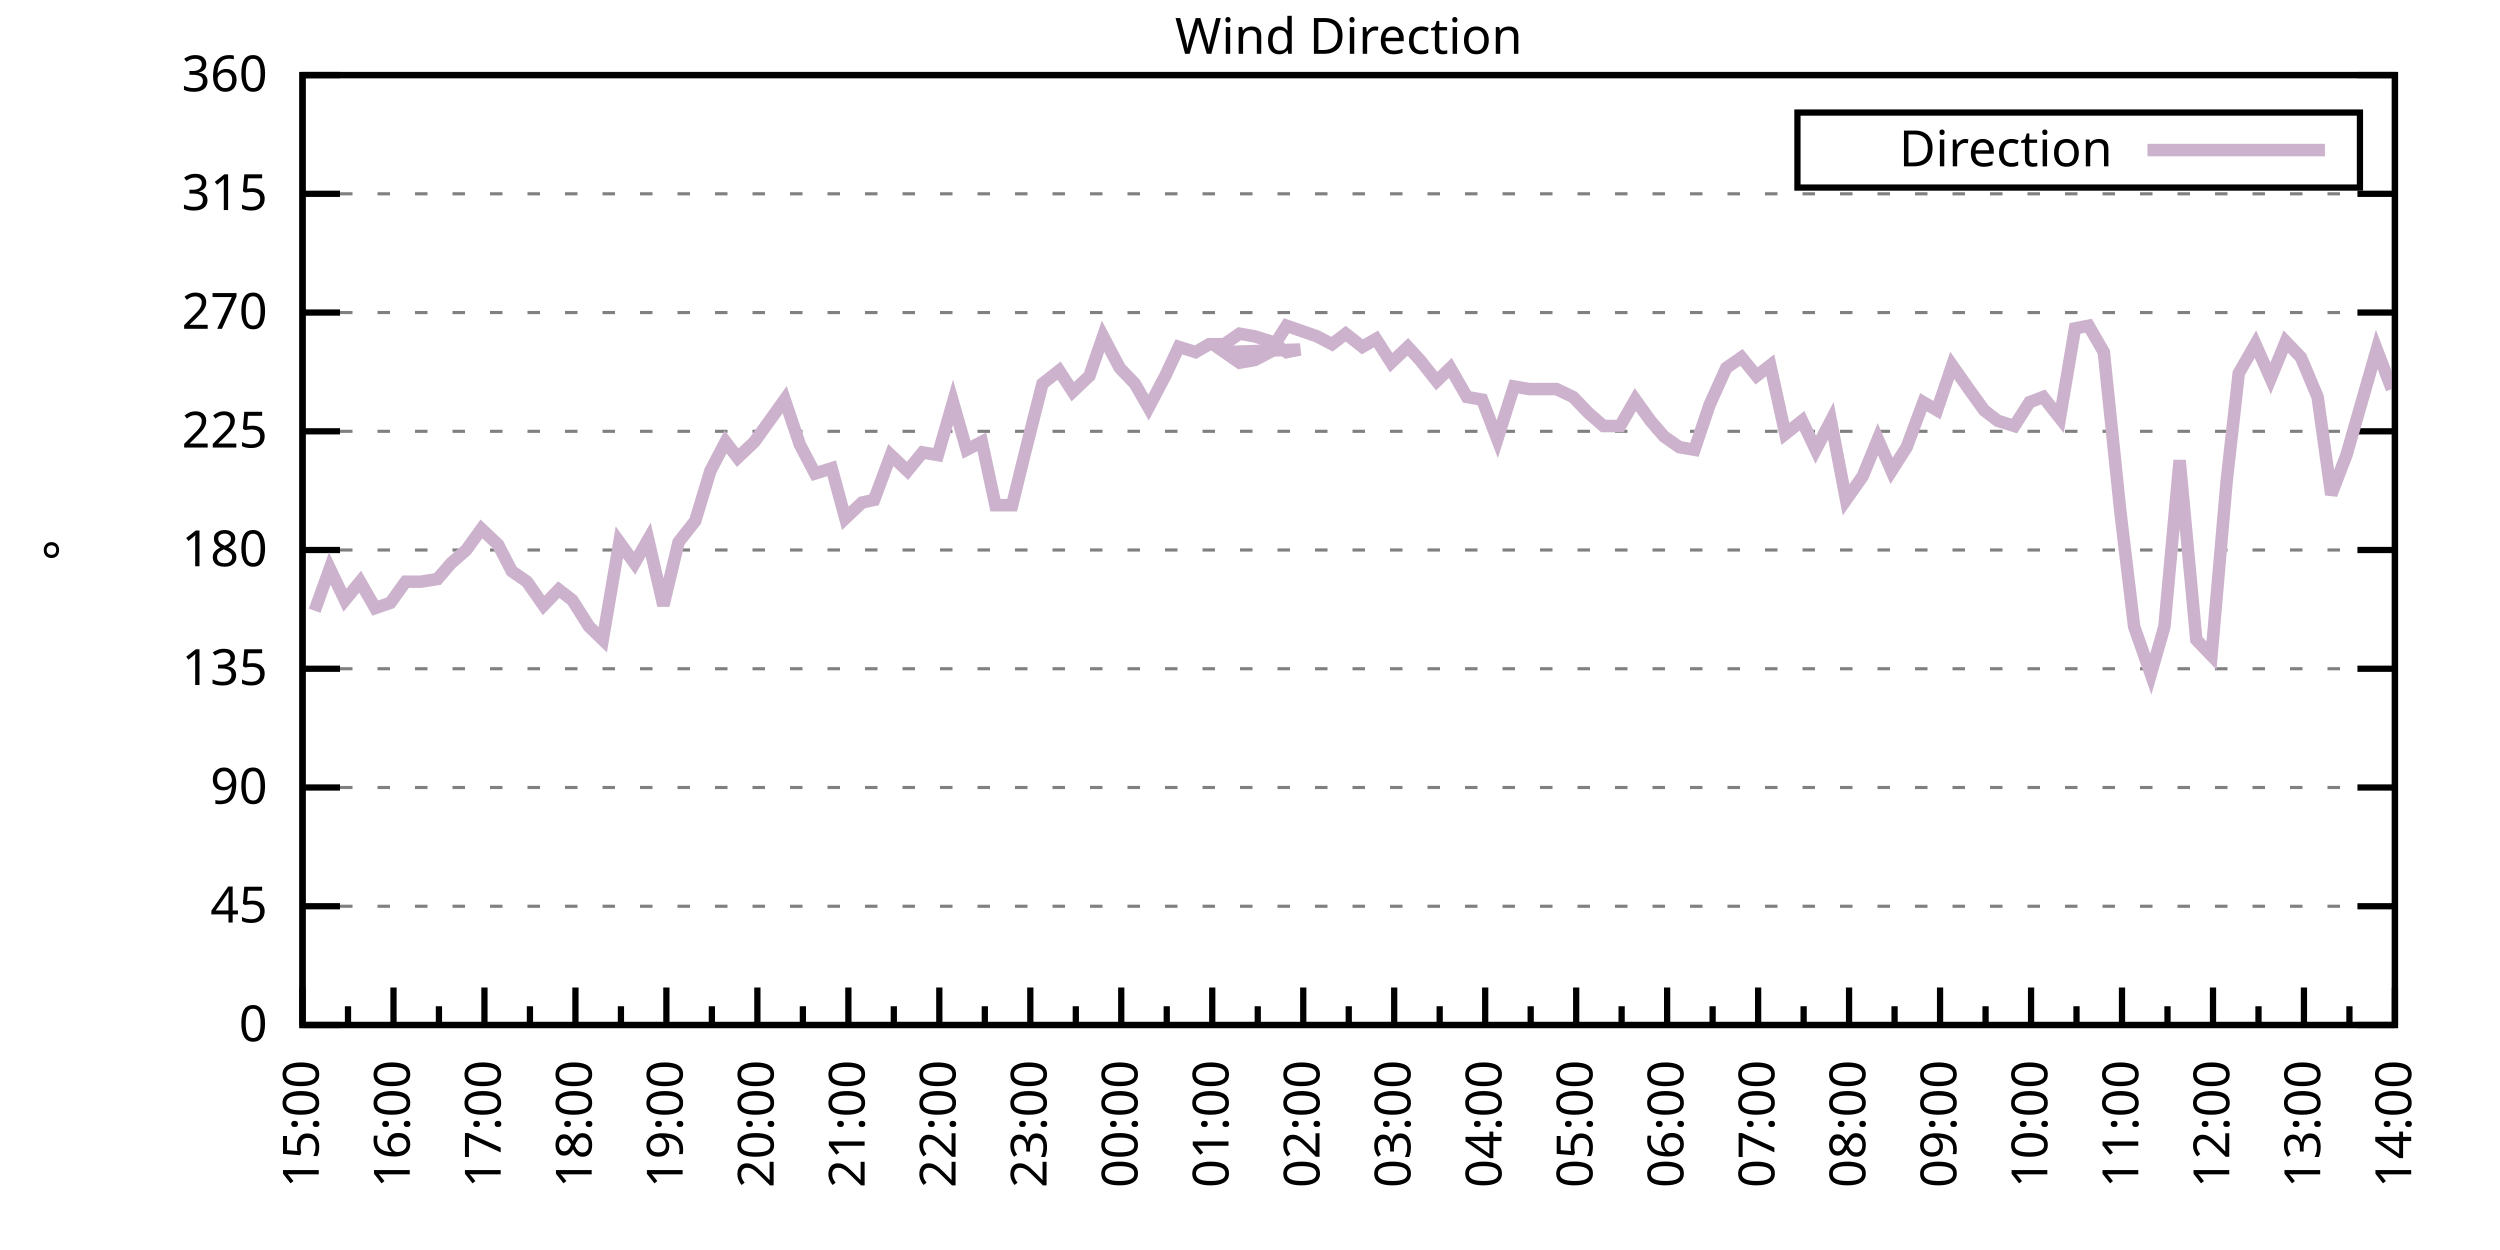
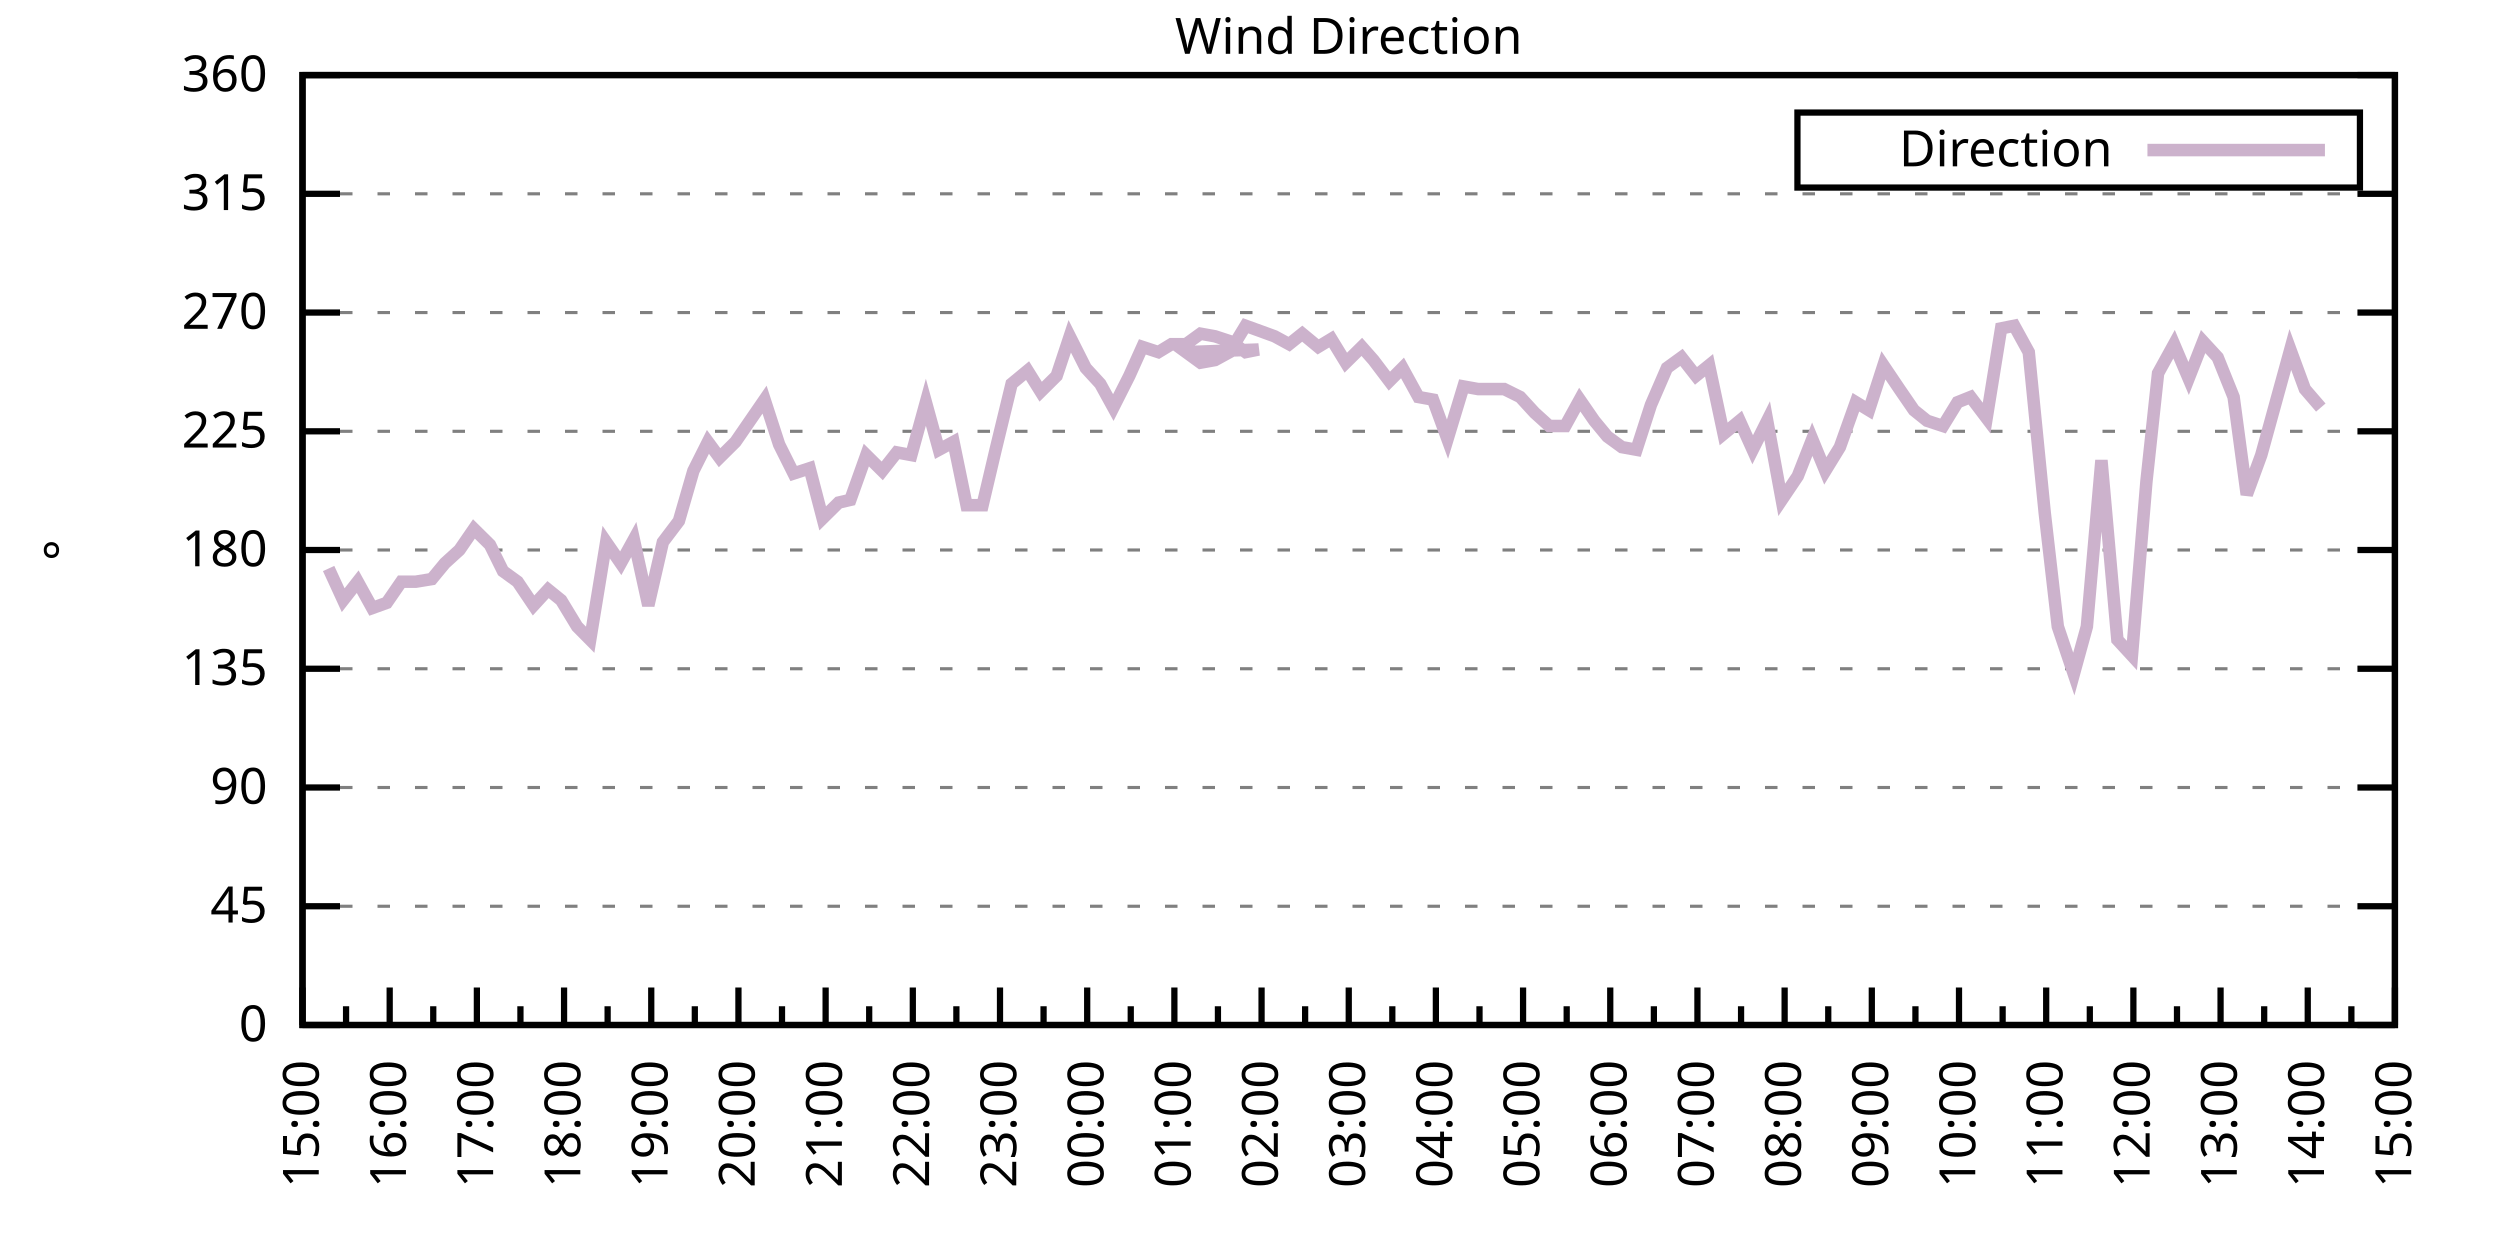
<svg xmlns="http://www.w3.org/2000/svg" xmlns:xlink="http://www.w3.org/1999/xlink" width="400" height="200" viewBox="0 0 400 200">
  <g id="gnuplot_canvas">
    <rect x="0" y="0" width="400" height="200" fill="none" />
    <defs>
      <circle id="gpDot" r="0.5" stroke-width="0.5" stroke="currentColor" />
      <path id="gpPt0" stroke-width="0.333" stroke="currentColor" d="M-1,0 h2 M0,-1 v2" />
      <path id="gpPt1" stroke-width="0.333" stroke="currentColor" d="M-1,-1 L1,1 M1,-1 L-1,1" />
      <path id="gpPt2" stroke-width="0.333" stroke="currentColor" d="M-1,0 L1,0 M0,-1 L0,1 M-1,-1 L1,1 M-1,1 L1,-1" />
      <rect id="gpPt3" stroke-width="0.333" stroke="currentColor" x="-1" y="-1" width="2" height="2" />
      <rect id="gpPt4" stroke-width="0.333" stroke="currentColor" fill="currentColor" x="-1" y="-1" width="2" height="2" />
      <circle id="gpPt5" stroke-width="0.333" stroke="currentColor" cx="0" cy="0" r="1" />
      <use xlink:href="#gpPt5" id="gpPt6" fill="currentColor" stroke="none" />
      <path id="gpPt7" stroke-width="0.333" stroke="currentColor" d="M0,-1.33 L-1.33,0.67 L1.33,0.67 z" />
      <use xlink:href="#gpPt7" id="gpPt8" fill="currentColor" stroke="none" />
      <use xlink:href="#gpPt7" id="gpPt9" stroke="currentColor" transform="rotate(180)" />
      <use xlink:href="#gpPt9" id="gpPt10" fill="currentColor" stroke="none" />
      <use xlink:href="#gpPt3" id="gpPt11" stroke="currentColor" transform="rotate(45)" />
      <use xlink:href="#gpPt11" id="gpPt12" fill="currentColor" stroke="none" />
      <path id="gpPt13" stroke-width="0.333" stroke="currentColor" d="M0,1.330 L1.265,0.411 L0.782,-1.067 L-0.782,-1.076 L-1.265,0.411 z" />
      <use xlink:href="#gpPt13" id="gpPt14" fill="currentColor" stroke="none" />
      <filter id="textbox" filterUnits="objectBoundingBox" x="0" y="0" height="1" width="1">
        <feFlood flood-color="white" flood-opacity="1" result="bgnd" />
        <feComposite in="SourceGraphic" in2="bgnd" operator="atop" />
      </filter>
      <filter id="greybox" filterUnits="objectBoundingBox" x="0" y="0" height="1" width="1">
        <feFlood flood-color="lightgrey" flood-opacity="1" result="grey" />
        <feComposite in="SourceGraphic" in2="grey" operator="atop" />
      </filter>
    </defs>
    <g fill="none" color="white" stroke="currentColor" stroke-width="1.00" stroke-linecap="butt" stroke-linejoin="miter">
</g>
    <g fill="none" color="black" stroke="currentColor" stroke-width="1.00" stroke-linecap="butt" stroke-linejoin="miter">
      <g stroke="none" shape-rendering="crispEdges">
        <polygon fill="rgb(255, 255, 255)" points="48.40,164.00 383.18,164.00 383.18,12.02 48.40,12.02 " />
      </g>
    </g>
    <g fill="none" color="black" stroke="currentColor" stroke-width="1.00" stroke-linecap="butt" stroke-linejoin="miter">
</g>
    <g fill="none" color="black" stroke="black" stroke-width="0.50" stroke-linecap="butt" stroke-linejoin="miter">
</g>
    <g fill="none" color="gray" stroke="currentColor" stroke-width="0.50" stroke-linecap="butt" stroke-linejoin="miter">
      <path stroke="gray" stroke-dasharray="2,4" class="gridline" d="M48.40,164.00 L383.19,164.00  " />
    </g>
    <g fill="none" color="gray" stroke="gray" stroke-width="1.00" stroke-linecap="butt" stroke-linejoin="miter">
</g>
    <g fill="none" color="black" stroke="currentColor" stroke-width="1.00" stroke-linecap="butt" stroke-linejoin="miter">
      <path stroke="black" d="M48.40,164.00 L54.40,164.00 M383.19,164.00 L377.19,164.00  " />
      <g transform="translate(42.80,166.60)" stroke="none" fill="black" font-family="Sans" font-size="8.00" text-anchor="end">
        <text>
          <tspan font-family="Sans"> 0</tspan>
        </text>
      </g>
    </g>
    <g fill="none" color="black" stroke="currentColor" stroke-width="1.00" stroke-linecap="butt" stroke-linejoin="miter">
</g>
    <g fill="none" color="black" stroke="black" stroke-width="0.50" stroke-linecap="butt" stroke-linejoin="miter">
</g>
    <g fill="none" color="gray" stroke="currentColor" stroke-width="0.50" stroke-linecap="butt" stroke-linejoin="miter">
      <path stroke="gray" stroke-dasharray="2,4" class="gridline" d="M48.40,145.00 L383.19,145.00  " />
    </g>
    <g fill="none" color="gray" stroke="gray" stroke-width="1.00" stroke-linecap="butt" stroke-linejoin="miter">
</g>
    <g fill="none" color="black" stroke="currentColor" stroke-width="1.00" stroke-linecap="butt" stroke-linejoin="miter">
      <path stroke="black" d="M48.40,145.00 L54.40,145.00 M383.19,145.00 L377.19,145.00  " />
      <g transform="translate(42.80,147.60)" stroke="none" fill="black" font-family="Sans" font-size="8.00" text-anchor="end">
        <text>
          <tspan font-family="Sans"> 45</tspan>
        </text>
      </g>
    </g>
    <g fill="none" color="black" stroke="currentColor" stroke-width="1.00" stroke-linecap="butt" stroke-linejoin="miter">
</g>
    <g fill="none" color="black" stroke="black" stroke-width="0.50" stroke-linecap="butt" stroke-linejoin="miter">
</g>
    <g fill="none" color="gray" stroke="currentColor" stroke-width="0.50" stroke-linecap="butt" stroke-linejoin="miter">
      <path stroke="gray" stroke-dasharray="2,4" class="gridline" d="M48.40,126.00 L383.19,126.00  " />
    </g>
    <g fill="none" color="gray" stroke="gray" stroke-width="1.00" stroke-linecap="butt" stroke-linejoin="miter">
</g>
    <g fill="none" color="black" stroke="currentColor" stroke-width="1.00" stroke-linecap="butt" stroke-linejoin="miter">
      <path stroke="black" d="M48.40,126.00 L54.40,126.00 M383.19,126.00 L377.19,126.00  " />
      <g transform="translate(42.80,128.60)" stroke="none" fill="black" font-family="Sans" font-size="8.00" text-anchor="end">
        <text>
          <tspan font-family="Sans"> 90</tspan>
        </text>
      </g>
    </g>
    <g fill="none" color="black" stroke="currentColor" stroke-width="1.00" stroke-linecap="butt" stroke-linejoin="miter">
</g>
    <g fill="none" color="black" stroke="black" stroke-width="0.50" stroke-linecap="butt" stroke-linejoin="miter">
</g>
    <g fill="none" color="gray" stroke="currentColor" stroke-width="0.50" stroke-linecap="butt" stroke-linejoin="miter">
      <path stroke="gray" stroke-dasharray="2,4" class="gridline" d="M48.40,107.00 L383.19,107.00  " />
    </g>
    <g fill="none" color="gray" stroke="gray" stroke-width="1.00" stroke-linecap="butt" stroke-linejoin="miter">
</g>
    <g fill="none" color="black" stroke="currentColor" stroke-width="1.00" stroke-linecap="butt" stroke-linejoin="miter">
      <path stroke="black" d="M48.40,107.00 L54.40,107.00 M383.19,107.00 L377.19,107.00  " />
      <g transform="translate(42.80,109.60)" stroke="none" fill="black" font-family="Sans" font-size="8.00" text-anchor="end">
        <text>
          <tspan font-family="Sans"> 135</tspan>
        </text>
      </g>
    </g>
    <g fill="none" color="black" stroke="currentColor" stroke-width="1.00" stroke-linecap="butt" stroke-linejoin="miter">
</g>
    <g fill="none" color="black" stroke="black" stroke-width="0.50" stroke-linecap="butt" stroke-linejoin="miter">
</g>
    <g fill="none" color="gray" stroke="currentColor" stroke-width="0.50" stroke-linecap="butt" stroke-linejoin="miter">
      <path stroke="gray" stroke-dasharray="2,4" class="gridline" d="M48.40,88.00 L383.19,88.00  " />
    </g>
    <g fill="none" color="gray" stroke="gray" stroke-width="1.00" stroke-linecap="butt" stroke-linejoin="miter">
</g>
    <g fill="none" color="black" stroke="currentColor" stroke-width="1.00" stroke-linecap="butt" stroke-linejoin="miter">
      <path stroke="black" d="M48.40,88.00 L54.40,88.00 M383.19,88.00 L377.19,88.00  " />
      <g transform="translate(42.80,90.60)" stroke="none" fill="black" font-family="Sans" font-size="8.00" text-anchor="end">
        <text>
          <tspan font-family="Sans"> 180</tspan>
        </text>
      </g>
    </g>
    <g fill="none" color="black" stroke="currentColor" stroke-width="1.00" stroke-linecap="butt" stroke-linejoin="miter">
</g>
    <g fill="none" color="black" stroke="black" stroke-width="0.50" stroke-linecap="butt" stroke-linejoin="miter">
</g>
    <g fill="none" color="gray" stroke="currentColor" stroke-width="0.50" stroke-linecap="butt" stroke-linejoin="miter">
      <path stroke="gray" stroke-dasharray="2,4" class="gridline" d="M48.40,69.01 L383.19,69.01  " />
    </g>
    <g fill="none" color="gray" stroke="gray" stroke-width="1.00" stroke-linecap="butt" stroke-linejoin="miter">
</g>
    <g fill="none" color="black" stroke="currentColor" stroke-width="1.00" stroke-linecap="butt" stroke-linejoin="miter">
      <path stroke="black" d="M48.40,69.01 L54.40,69.01 M383.19,69.01 L377.19,69.01  " />
      <g transform="translate(42.80,71.61)" stroke="none" fill="black" font-family="Sans" font-size="8.00" text-anchor="end">
        <text>
          <tspan font-family="Sans"> 225</tspan>
        </text>
      </g>
    </g>
    <g fill="none" color="black" stroke="currentColor" stroke-width="1.00" stroke-linecap="butt" stroke-linejoin="miter">
</g>
    <g fill="none" color="black" stroke="black" stroke-width="0.50" stroke-linecap="butt" stroke-linejoin="miter">
</g>
    <g fill="none" color="gray" stroke="currentColor" stroke-width="0.50" stroke-linecap="butt" stroke-linejoin="miter">
      <path stroke="gray" stroke-dasharray="2,4" class="gridline" d="M48.40,50.01 L383.19,50.01  " />
    </g>
    <g fill="none" color="gray" stroke="gray" stroke-width="1.00" stroke-linecap="butt" stroke-linejoin="miter">
</g>
    <g fill="none" color="black" stroke="currentColor" stroke-width="1.00" stroke-linecap="butt" stroke-linejoin="miter">
      <path stroke="black" d="M48.40,50.01 L54.40,50.01 M383.19,50.01 L377.19,50.01  " />
      <g transform="translate(42.80,52.61)" stroke="none" fill="black" font-family="Sans" font-size="8.00" text-anchor="end">
        <text>
          <tspan font-family="Sans"> 270</tspan>
        </text>
      </g>
    </g>
    <g fill="none" color="black" stroke="currentColor" stroke-width="1.00" stroke-linecap="butt" stroke-linejoin="miter">
</g>
    <g fill="none" color="black" stroke="black" stroke-width="0.50" stroke-linecap="butt" stroke-linejoin="miter">
</g>
    <g fill="none" color="gray" stroke="currentColor" stroke-width="0.50" stroke-linecap="butt" stroke-linejoin="miter">
      <path stroke="gray" stroke-dasharray="2,4" class="gridline" d="M48.40,31.01 L383.19,31.01  " />
    </g>
    <g fill="none" color="gray" stroke="gray" stroke-width="1.00" stroke-linecap="butt" stroke-linejoin="miter">
</g>
    <g fill="none" color="black" stroke="currentColor" stroke-width="1.00" stroke-linecap="butt" stroke-linejoin="miter">
      <path stroke="black" d="M48.40,31.01 L54.40,31.01 M383.19,31.01 L377.19,31.01  " />
      <g transform="translate(42.80,33.61)" stroke="none" fill="black" font-family="Sans" font-size="8.00" text-anchor="end">
        <text>
          <tspan font-family="Sans"> 315</tspan>
        </text>
      </g>
    </g>
    <g fill="none" color="black" stroke="currentColor" stroke-width="1.00" stroke-linecap="butt" stroke-linejoin="miter">
</g>
    <g fill="none" color="black" stroke="black" stroke-width="0.50" stroke-linecap="butt" stroke-linejoin="miter">
</g>
    <g fill="none" color="gray" stroke="currentColor" stroke-width="0.50" stroke-linecap="butt" stroke-linejoin="miter">
      <path stroke="gray" stroke-dasharray="2,4" class="gridline" d="M48.40,12.01 L383.19,12.01  " />
    </g>
    <g fill="none" color="gray" stroke="gray" stroke-width="1.00" stroke-linecap="butt" stroke-linejoin="miter">
</g>
    <g fill="none" color="black" stroke="currentColor" stroke-width="1.00" stroke-linecap="butt" stroke-linejoin="miter">
      <path stroke="black" d="M48.40,12.01 L54.40,12.01 M383.19,12.01 L377.19,12.01  " />
      <g transform="translate(42.80,14.61)" stroke="none" fill="black" font-family="Sans" font-size="8.00" text-anchor="end">
        <text>
          <tspan font-family="Sans"> 360</tspan>
        </text>
      </g>
    </g>
    <g fill="none" color="black" stroke="currentColor" stroke-width="1.00" stroke-linecap="butt" stroke-linejoin="miter">
      <path stroke="black" d="M48.40,164.00 L48.40,158.00  " />
      <g transform="translate(51.00,169.60) rotate(270)" stroke="none" fill="black" font-family="Sans" font-size="8.00" text-anchor="end">
        <text>
          <tspan font-family="Sans">15:00</tspan>
        </text>
      </g>
    </g>
    <g fill="none" color="black" stroke="currentColor" stroke-width="1.00" stroke-linecap="butt" stroke-linejoin="miter">
-       <path stroke="black" d="M55.68,164.00 L55.68,161.00 M62.96,164.00 L62.96,158.00  " />
-       <g transform="translate(65.56,169.60) rotate(270)" stroke="none" fill="black" font-family="Sans" font-size="8.00" text-anchor="end">
+       <path stroke="black" d="M55.37,164.00 L55.37,161.00 M62.35,164.00 L62.35,158.00  " />
+       <g transform="translate(64.95,169.60) rotate(270)" stroke="none" fill="black" font-family="Sans" font-size="8.00" text-anchor="end">
        <text>
          <tspan font-family="Sans">16:00</tspan>
        </text>
      </g>
    </g>
    <g fill="none" color="black" stroke="currentColor" stroke-width="1.00" stroke-linecap="butt" stroke-linejoin="miter">
-       <path stroke="black" d="M70.23,164.00 L70.23,161.00 M77.51,164.00 L77.51,158.00  " />
-       <g transform="translate(80.11,169.60) rotate(270)" stroke="none" fill="black" font-family="Sans" font-size="8.00" text-anchor="end">
+       <path stroke="black" d="M69.32,164.00 L69.32,161.00 M76.30,164.00 L76.30,158.00  " />
+       <g transform="translate(78.90,169.60) rotate(270)" stroke="none" fill="black" font-family="Sans" font-size="8.00" text-anchor="end">
        <text>
          <tspan font-family="Sans">17:00</tspan>
        </text>
      </g>
    </g>
    <g fill="none" color="black" stroke="currentColor" stroke-width="1.00" stroke-linecap="butt" stroke-linejoin="miter">
-       <path stroke="black" d="M84.79,164.00 L84.79,161.00 M92.07,164.00 L92.07,158.00  " />
-       <g transform="translate(94.67,169.60) rotate(270)" stroke="none" fill="black" font-family="Sans" font-size="8.00" text-anchor="end">
+       <path stroke="black" d="M83.27,164.00 L83.27,161.00 M90.25,164.00 L90.25,158.00  " />
+       <g transform="translate(92.85,169.60) rotate(270)" stroke="none" fill="black" font-family="Sans" font-size="8.00" text-anchor="end">
        <text>
          <tspan font-family="Sans">18:00</tspan>
        </text>
      </g>
    </g>
    <g fill="none" color="black" stroke="currentColor" stroke-width="1.00" stroke-linecap="butt" stroke-linejoin="miter">
-       <path stroke="black" d="M99.35,164.00 L99.35,161.00 M106.62,164.00 L106.62,158.00  " />
-       <g transform="translate(109.22,169.60) rotate(270)" stroke="none" fill="black" font-family="Sans" font-size="8.00" text-anchor="end">
+       <path stroke="black" d="M97.22,164.00 L97.22,161.00 M104.20,164.00 L104.20,158.00  " />
+       <g transform="translate(106.80,169.60) rotate(270)" stroke="none" fill="black" font-family="Sans" font-size="8.00" text-anchor="end">
        <text>
          <tspan font-family="Sans">19:00</tspan>
        </text>
      </g>
    </g>
    <g fill="none" color="black" stroke="currentColor" stroke-width="1.00" stroke-linecap="butt" stroke-linejoin="miter">
-       <path stroke="black" d="M113.90,164.00 L113.90,161.00 M121.18,164.00 L121.18,158.00  " />
-       <g transform="translate(123.78,169.60) rotate(270)" stroke="none" fill="black" font-family="Sans" font-size="8.00" text-anchor="end">
+       <path stroke="black" d="M111.17,164.00 L111.17,161.00 M118.15,164.00 L118.15,158.00  " />
+       <g transform="translate(120.75,169.60) rotate(270)" stroke="none" fill="black" font-family="Sans" font-size="8.00" text-anchor="end">
        <text>
          <tspan font-family="Sans">20:00</tspan>
        </text>
      </g>
    </g>
    <g fill="none" color="black" stroke="currentColor" stroke-width="1.00" stroke-linecap="butt" stroke-linejoin="miter">
-       <path stroke="black" d="M128.46,164.00 L128.46,161.00 M135.74,164.00 L135.74,158.00  " />
-       <g transform="translate(138.34,169.60) rotate(270)" stroke="none" fill="black" font-family="Sans" font-size="8.00" text-anchor="end">
+       <path stroke="black" d="M125.12,164.00 L125.12,161.00 M132.10,164.00 L132.10,158.00  " />
+       <g transform="translate(134.70,169.60) rotate(270)" stroke="none" fill="black" font-family="Sans" font-size="8.00" text-anchor="end">
        <text>
          <tspan font-family="Sans">21:00</tspan>
        </text>
      </g>
    </g>
    <g fill="none" color="black" stroke="currentColor" stroke-width="1.00" stroke-linecap="butt" stroke-linejoin="miter">
-       <path stroke="black" d="M143.01,164.00 L143.01,161.00 M150.29,164.00 L150.29,158.00  " />
-       <g transform="translate(152.89,169.60) rotate(270)" stroke="none" fill="black" font-family="Sans" font-size="8.00" text-anchor="end">
+       <path stroke="black" d="M139.07,164.00 L139.07,161.00 M146.05,164.00 L146.05,158.00  " />
+       <g transform="translate(148.65,169.60) rotate(270)" stroke="none" fill="black" font-family="Sans" font-size="8.00" text-anchor="end">
        <text>
          <tspan font-family="Sans">22:00</tspan>
        </text>
      </g>
    </g>
    <g fill="none" color="black" stroke="currentColor" stroke-width="1.00" stroke-linecap="butt" stroke-linejoin="miter">
-       <path stroke="black" d="M157.57,164.00 L157.57,161.00 M164.85,164.00 L164.85,158.00  " />
-       <g transform="translate(167.45,169.60) rotate(270)" stroke="none" fill="black" font-family="Sans" font-size="8.00" text-anchor="end">
+       <path stroke="black" d="M153.02,164.00 L153.02,161.00 M160.00,164.00 L160.00,158.00  " />
+       <g transform="translate(162.60,169.60) rotate(270)" stroke="none" fill="black" font-family="Sans" font-size="8.00" text-anchor="end">
        <text>
          <tspan font-family="Sans">23:00</tspan>
        </text>
      </g>
    </g>
    <g fill="none" color="black" stroke="currentColor" stroke-width="1.00" stroke-linecap="butt" stroke-linejoin="miter">
-       <path stroke="black" d="M172.13,164.00 L172.13,161.00 M179.40,164.00 L179.40,158.00  " />
-       <g transform="translate(182.00,169.60) rotate(270)" stroke="none" fill="black" font-family="Sans" font-size="8.00" text-anchor="end">
+       <path stroke="black" d="M166.97,164.00 L166.97,161.00 M173.95,164.00 L173.95,158.00  " />
+       <g transform="translate(176.55,169.60) rotate(270)" stroke="none" fill="black" font-family="Sans" font-size="8.00" text-anchor="end">
        <text>
          <tspan font-family="Sans">00:00</tspan>
        </text>
      </g>
    </g>
    <g fill="none" color="black" stroke="currentColor" stroke-width="1.00" stroke-linecap="butt" stroke-linejoin="miter">
-       <path stroke="black" d="M186.68,164.00 L186.68,161.00 M193.96,164.00 L193.96,158.00  " />
-       <g transform="translate(196.56,169.60) rotate(270)" stroke="none" fill="black" font-family="Sans" font-size="8.00" text-anchor="end">
+       <path stroke="black" d="M180.92,164.00 L180.92,161.00 M187.90,164.00 L187.90,158.00  " />
+       <g transform="translate(190.50,169.60) rotate(270)" stroke="none" fill="black" font-family="Sans" font-size="8.00" text-anchor="end">
        <text>
          <tspan font-family="Sans">01:00</tspan>
        </text>
      </g>
    </g>
    <g fill="none" color="black" stroke="currentColor" stroke-width="1.00" stroke-linecap="butt" stroke-linejoin="miter">
-       <path stroke="black" d="M201.24,164.00 L201.24,161.00 M208.52,164.00 L208.52,158.00  " />
-       <g transform="translate(211.12,169.60) rotate(270)" stroke="none" fill="black" font-family="Sans" font-size="8.00" text-anchor="end">
+       <path stroke="black" d="M194.87,164.00 L194.87,161.00 M201.85,164.00 L201.85,158.00  " />
+       <g transform="translate(204.45,169.60) rotate(270)" stroke="none" fill="black" font-family="Sans" font-size="8.00" text-anchor="end">
        <text>
          <tspan font-family="Sans">02:00</tspan>
        </text>
      </g>
    </g>
    <g fill="none" color="black" stroke="currentColor" stroke-width="1.00" stroke-linecap="butt" stroke-linejoin="miter">
-       <path stroke="black" d="M215.80,164.00 L215.80,161.00 M223.07,164.00 L223.07,158.00  " />
-       <g transform="translate(225.67,169.60) rotate(270)" stroke="none" fill="black" font-family="Sans" font-size="8.00" text-anchor="end">
+       <path stroke="black" d="M208.82,164.00 L208.82,161.00 M215.80,164.00 L215.80,158.00  " />
+       <g transform="translate(218.40,169.60) rotate(270)" stroke="none" fill="black" font-family="Sans" font-size="8.00" text-anchor="end">
        <text>
          <tspan font-family="Sans">03:00</tspan>
        </text>
      </g>
    </g>
    <g fill="none" color="black" stroke="currentColor" stroke-width="1.00" stroke-linecap="butt" stroke-linejoin="miter">
-       <path stroke="black" d="M230.35,164.00 L230.35,161.00 M237.63,164.00 L237.63,158.00  " />
-       <g transform="translate(240.23,169.60) rotate(270)" stroke="none" fill="black" font-family="Sans" font-size="8.00" text-anchor="end">
+       <path stroke="black" d="M222.77,164.00 L222.77,161.00 M229.74,164.00 L229.74,158.00  " />
+       <g transform="translate(232.34,169.60) rotate(270)" stroke="none" fill="black" font-family="Sans" font-size="8.00" text-anchor="end">
        <text>
          <tspan font-family="Sans">04:00</tspan>
        </text>
      </g>
    </g>
    <g fill="none" color="black" stroke="currentColor" stroke-width="1.00" stroke-linecap="butt" stroke-linejoin="miter">
-       <path stroke="black" d="M244.91,164.00 L244.91,161.00 M252.19,164.00 L252.19,158.00  " />
-       <g transform="translate(254.79,169.60) rotate(270)" stroke="none" fill="black" font-family="Sans" font-size="8.00" text-anchor="end">
+       <path stroke="black" d="M236.72,164.00 L236.72,161.00 M243.69,164.00 L243.69,158.00  " />
+       <g transform="translate(246.29,169.60) rotate(270)" stroke="none" fill="black" font-family="Sans" font-size="8.00" text-anchor="end">
        <text>
          <tspan font-family="Sans">05:00</tspan>
        </text>
      </g>
    </g>
    <g fill="none" color="black" stroke="currentColor" stroke-width="1.00" stroke-linecap="butt" stroke-linejoin="miter">
-       <path stroke="black" d="M259.46,164.00 L259.46,161.00 M266.74,164.00 L266.74,158.00  " />
-       <g transform="translate(269.34,169.60) rotate(270)" stroke="none" fill="black" font-family="Sans" font-size="8.00" text-anchor="end">
+       <path stroke="black" d="M250.67,164.00 L250.67,161.00 M257.64,164.00 L257.64,158.00  " />
+       <g transform="translate(260.24,169.60) rotate(270)" stroke="none" fill="black" font-family="Sans" font-size="8.00" text-anchor="end">
        <text>
          <tspan font-family="Sans">06:00</tspan>
        </text>
      </g>
    </g>
    <g fill="none" color="black" stroke="currentColor" stroke-width="1.00" stroke-linecap="butt" stroke-linejoin="miter">
-       <path stroke="black" d="M274.02,164.00 L274.02,161.00 M281.30,164.00 L281.30,158.00  " />
-       <g transform="translate(283.90,169.60) rotate(270)" stroke="none" fill="black" font-family="Sans" font-size="8.00" text-anchor="end">
+       <path stroke="black" d="M264.62,164.00 L264.62,161.00 M271.59,164.00 L271.59,158.00  " />
+       <g transform="translate(274.19,169.60) rotate(270)" stroke="none" fill="black" font-family="Sans" font-size="8.00" text-anchor="end">
        <text>
          <tspan font-family="Sans">07:00</tspan>
        </text>
      </g>
    </g>
    <g fill="none" color="black" stroke="currentColor" stroke-width="1.00" stroke-linecap="butt" stroke-linejoin="miter">
-       <path stroke="black" d="M288.58,164.00 L288.58,161.00 M295.85,164.00 L295.85,158.00  " />
-       <g transform="translate(298.45,169.60) rotate(270)" stroke="none" fill="black" font-family="Sans" font-size="8.00" text-anchor="end">
+       <path stroke="black" d="M278.57,164.00 L278.57,161.00 M285.54,164.00 L285.54,158.00  " />
+       <g transform="translate(288.14,169.60) rotate(270)" stroke="none" fill="black" font-family="Sans" font-size="8.00" text-anchor="end">
        <text>
          <tspan font-family="Sans">08:00</tspan>
        </text>
      </g>
    </g>
    <g fill="none" color="black" stroke="currentColor" stroke-width="1.00" stroke-linecap="butt" stroke-linejoin="miter">
-       <path stroke="black" d="M303.13,164.00 L303.13,161.00 M310.41,164.00 L310.41,158.00  " />
-       <g transform="translate(313.01,169.60) rotate(270)" stroke="none" fill="black" font-family="Sans" font-size="8.00" text-anchor="end">
+       <path stroke="black" d="M292.52,164.00 L292.52,161.00 M299.49,164.00 L299.49,158.00  " />
+       <g transform="translate(302.09,169.60) rotate(270)" stroke="none" fill="black" font-family="Sans" font-size="8.00" text-anchor="end">
        <text>
          <tspan font-family="Sans">09:00</tspan>
        </text>
      </g>
    </g>
    <g fill="none" color="black" stroke="currentColor" stroke-width="1.00" stroke-linecap="butt" stroke-linejoin="miter">
-       <path stroke="black" d="M317.69,164.00 L317.69,161.00 M324.97,164.00 L324.97,158.00  " />
-       <g transform="translate(327.57,169.60) rotate(270)" stroke="none" fill="black" font-family="Sans" font-size="8.00" text-anchor="end">
+       <path stroke="black" d="M306.47,164.00 L306.47,161.00 M313.44,164.00 L313.44,158.00  " />
+       <g transform="translate(316.04,169.60) rotate(270)" stroke="none" fill="black" font-family="Sans" font-size="8.00" text-anchor="end">
        <text>
          <tspan font-family="Sans">10:00</tspan>
        </text>
      </g>
    </g>
    <g fill="none" color="black" stroke="currentColor" stroke-width="1.00" stroke-linecap="butt" stroke-linejoin="miter">
-       <path stroke="black" d="M332.24,164.00 L332.24,161.00 M339.52,164.00 L339.52,158.00  " />
-       <g transform="translate(342.12,169.60) rotate(270)" stroke="none" fill="black" font-family="Sans" font-size="8.00" text-anchor="end">
+       <path stroke="black" d="M320.42,164.00 L320.42,161.00 M327.39,164.00 L327.39,158.00  " />
+       <g transform="translate(329.99,169.60) rotate(270)" stroke="none" fill="black" font-family="Sans" font-size="8.00" text-anchor="end">
        <text>
          <tspan font-family="Sans">11:00</tspan>
        </text>
      </g>
    </g>
    <g fill="none" color="black" stroke="currentColor" stroke-width="1.00" stroke-linecap="butt" stroke-linejoin="miter">
-       <path stroke="black" d="M346.80,164.00 L346.80,161.00 M354.08,164.00 L354.08,158.00  " />
-       <g transform="translate(356.68,169.60) rotate(270)" stroke="none" fill="black" font-family="Sans" font-size="8.00" text-anchor="end">
+       <path stroke="black" d="M334.37,164.00 L334.37,161.00 M341.34,164.00 L341.34,158.00  " />
+       <g transform="translate(343.94,169.60) rotate(270)" stroke="none" fill="black" font-family="Sans" font-size="8.00" text-anchor="end">
        <text>
          <tspan font-family="Sans">12:00</tspan>
        </text>
      </g>
    </g>
    <g fill="none" color="black" stroke="currentColor" stroke-width="1.00" stroke-linecap="butt" stroke-linejoin="miter">
-       <path stroke="black" d="M361.36,164.00 L361.36,161.00 M368.63,164.00 L368.63,158.00  " />
-       <g transform="translate(371.23,169.60) rotate(270)" stroke="none" fill="black" font-family="Sans" font-size="8.00" text-anchor="end">
+       <path stroke="black" d="M348.32,164.00 L348.32,161.00 M355.29,164.00 L355.29,158.00  " />
+       <g transform="translate(357.89,169.60) rotate(270)" stroke="none" fill="black" font-family="Sans" font-size="8.00" text-anchor="end">
        <text>
          <tspan font-family="Sans">13:00</tspan>
        </text>
      </g>
    </g>
    <g fill="none" color="black" stroke="currentColor" stroke-width="1.00" stroke-linecap="butt" stroke-linejoin="miter">
-       <path stroke="black" d="M375.91,164.00 L375.91,161.00 M383.19,164.00 L383.19,158.00  " />
+       <path stroke="black" d="M362.27,164.00 L362.27,161.00 M369.24,164.00 L369.24,158.00  " />
+       <g transform="translate(371.84,169.60) rotate(270)" stroke="none" fill="black" font-family="Sans" font-size="8.00" text-anchor="end">
+         <text>
+           <tspan font-family="Sans">14:00</tspan>
+         </text>
+       </g>
+     </g>
+     <g fill="none" color="black" stroke="currentColor" stroke-width="1.00" stroke-linecap="butt" stroke-linejoin="miter">
+       <path stroke="black" d="M376.22,164.00 L376.22,161.00 M383.19,164.00 L383.19,158.00  " />
      <g transform="translate(385.79,169.60) rotate(270)" stroke="none" fill="black" font-family="Sans" font-size="8.00" text-anchor="end">
        <text>
-           <tspan font-family="Sans">14:00</tspan>
+           <tspan font-family="Sans">15:00</tspan>
        </text>
      </g>
    </g>
    <g fill="none" color="black" stroke="currentColor" stroke-width="1.00" stroke-linecap="butt" stroke-linejoin="miter">
</g>
    <g fill="none" color="black" stroke="currentColor" stroke-width="1.00" stroke-linecap="butt" stroke-linejoin="miter">
      <path stroke="black" d="M48.40,12.01 L48.40,164.00 L383.19,164.00 L383.19,12.01 L48.40,12.01 Z  " />
    </g>
    <g fill="none" color="black" stroke="currentColor" stroke-width="1.00" stroke-linecap="butt" stroke-linejoin="miter">
      <g transform="translate(12.80,88.01) rotate(270)" stroke="none" fill="black" font-family="Sans" font-size="8.00" text-anchor="middle">
        <text>
          <tspan font-family="Sans">°</tspan>
        </text>
      </g>
    </g>
    <g fill="none" color="black" stroke="currentColor" stroke-width="1.00" stroke-linecap="butt" stroke-linejoin="miter">
</g>
    <g fill="none" color="black" stroke="currentColor" stroke-width="1.00" stroke-linecap="butt" stroke-linejoin="miter">
      <path stroke="black" d="M287.59,30.01 L287.59,18.01 L377.59,18.01 L377.59,30.01 L287.59,30.01 Z  " />
    </g>
    <g id="Wind_direction_plot_1">
      <g fill="none" color="white" stroke="black" stroke-width="2.00" stroke-linecap="butt" stroke-linejoin="miter">
</g>
      <g fill="none" color="black" stroke="currentColor" stroke-width="2.00" stroke-linecap="butt" stroke-linejoin="miter">
        <g transform="translate(337.99,26.61)" stroke="none" fill="black" font-family="Sans" font-size="8.00" text-anchor="end">
          <text>
            <tspan font-family="Sans">Direction</tspan>
          </text>
        </g>
      </g>
      <g fill="none" color="black" stroke="currentColor" stroke-width="2.00" stroke-linecap="butt" stroke-linejoin="miter">
-         <path stroke="rgb(204, 178, 204)" d="M343.59,24.01 L371.99,24.01 M50.34,97.72 L52.77,90.96 L55.19,96.03 L57.62,93.07 L60.04,97.29 L62.47,96.45   L64.90,93.07 L67.32,93.07 L69.99,92.65 L72.17,90.12 L74.60,88.00 L77.03,84.63 L79.70,87.16 L81.88,91.38   L84.31,93.07 L86.97,96.87 L89.40,94.34 L91.58,96.03 L94.25,100.25 L96.44,102.36 L99.10,86.74 L101.53,90.12   L103.71,86.32 L106.14,96.87 L108.57,86.74 L111.23,83.36 L113.66,75.34 L116.09,70.70 L118.03,73.23 L120.70,70.70   L125.55,63.94 L127.97,71.12 L130.40,75.76 L133.07,74.92 L135.25,82.94 L137.92,80.41 L139.86,79.98 L142.53,72.81   L145.20,75.34 L147.62,72.38 L150.05,72.81 L152.48,64.36 L154.66,71.96 L157.09,70.70 L159.27,80.83 L161.94,80.83   L164.12,71.96 L166.79,61.41 L169.46,59.30 L171.64,62.67 L174.31,60.14 L176.49,53.81 L179.16,58.87 L181.59,61.41   L183.77,65.21 L186.44,60.14 L188.62,55.50 L191.29,56.34 L193.48,55.07 L195.90,55.07 L198.33,53.39 L200.75,53.81   L203.42,54.65 L205.85,56.34 L208.03,55.92 L195.90,56.34 L198.33,58.03 L200.75,57.61 L203.18,56.34 L205.85,52.12   L208.27,52.96 L210.70,53.81 L213.13,55.07 L215.31,53.39 L217.98,55.50 L220.16,54.23 L222.59,58.03 L225.26,55.50   L227.20,57.61 L229.87,60.98 L232.05,58.87 L234.72,63.52 L237.14,63.94 L239.57,70.27 L242.24,61.83 L244.66,62.25   L247.09,62.25 L249.03,62.25 L251.70,63.52 L254.13,66.05 L256.55,68.16 L259.22,68.16 L261.65,63.94 L264.07,67.32   L266.26,69.85 L268.68,71.54 L271.11,71.96 L273.53,64.78 L276.20,58.87 L278.63,57.18 L281.05,60.14 L283.24,58.45   L285.66,69.43 L288.33,67.32 L290.52,71.96 L292.94,67.32 L295.37,79.98 L298.04,76.18 L300.46,70.27 L302.65,75.34   L305.07,71.54 L307.74,64.36 L309.92,65.63 L312.35,58.45 L315.02,62.25 L317.45,65.63 L319.63,67.32 L322.30,68.16   L324.72,64.36 L326.91,63.52 L329.58,66.90 L332.00,52.54 L334.18,52.12 L336.61,56.34 L339.28,82.09 L341.46,100.25   L344.13,107.85 L346.31,100.25 L348.74,73.65 L351.41,102.36 L353.84,104.89 L356.26,77.03 L358.20,59.72 L360.87,55.07   L363.30,60.56 L365.72,54.65 L368.15,57.18 L370.82,63.52 L373.00,79.14 L375.43,72.81 L378.10,63.52 L380.28,55.92   L382.70,62.25  " />
+         <path stroke="rgb(204, 178, 204)" d="M343.59,24.01 L371.99,24.01 M52.58,90.96 L54.91,96.03 L57.23,93.07 L59.56,97.29 L61.88,96.45 L64.21,93.07   L66.53,93.07 L69.09,92.65 L71.18,90.12 L73.51,88.00 L75.83,84.63 L78.39,87.16 L80.48,91.38 L82.81,93.07   L85.37,96.87 L87.69,94.34 L89.78,96.03 L92.34,100.25 L94.43,102.36 L96.99,86.74 L99.32,90.12 L101.41,86.32   L103.73,96.87 L106.06,86.74 L108.62,83.36 L110.94,75.34 L113.27,70.70 L115.13,73.23 L117.68,70.70 L122.33,63.94   L124.66,71.12 L126.98,75.76 L129.54,74.92 L131.63,82.94 L134.19,80.41 L136.05,79.98 L138.61,72.81 L141.16,75.34   L143.49,72.38 L145.81,72.81 L148.14,64.36 L150.23,71.96 L152.56,70.70 L154.65,80.83 L157.21,80.83 L159.30,71.96   L161.86,61.41 L164.41,59.30 L166.51,62.67 L169.06,60.14 L171.16,53.81 L173.71,58.87 L176.04,61.41 L178.13,65.21   L180.69,60.14 L182.78,55.50 L185.34,56.34 L187.43,55.07 L189.76,55.07 L192.08,53.39 L194.41,53.81 L196.96,54.65   L199.29,56.34 L201.38,55.92 L189.76,56.34 L192.08,58.03 L194.41,57.61 L196.73,56.34 L199.29,52.12 L201.61,52.96   L203.94,53.81 L206.26,55.07 L208.36,53.39 L210.91,55.50 L213.01,54.23 L215.33,58.03 L217.89,55.50 L219.75,57.61   L222.30,60.98 L224.40,58.87 L226.95,63.52 L229.28,63.94 L231.60,70.27 L234.16,61.83 L236.49,62.25 L238.81,62.25   L240.67,62.25 L243.23,63.52 L245.55,66.05 L247.88,68.16 L250.44,68.16 L252.76,63.94 L255.09,67.32 L257.18,69.85   L259.50,71.54 L261.83,71.96 L264.15,64.78 L266.71,58.87 L269.04,57.18 L271.36,60.14 L273.45,58.45 L275.78,69.43   L278.34,67.32 L280.43,71.96 L282.75,67.32 L285.08,79.98 L287.64,76.18 L289.96,70.27 L292.05,75.34 L294.38,71.54   L296.94,64.36 L299.03,65.63 L301.35,58.45 L303.91,62.25 L306.23,65.63 L308.33,67.32 L310.88,68.16 L313.21,64.36   L315.30,63.52 L317.86,66.90 L320.18,52.54 L322.28,52.12 L324.60,56.34 L327.16,82.09 L329.25,100.25 L331.81,107.85   L333.90,100.25 L336.23,73.65 L338.78,102.36 L341.11,104.89 L343.43,77.03 L345.29,59.72 L347.85,55.07 L350.18,60.56   L352.50,54.65 L354.83,57.18 L357.38,63.52 L359.48,79.14 L361.80,72.81 L364.36,63.52 L366.45,55.92 L368.78,62.25   L371.33,65.21  " />
      </g>
    </g>
    <g fill="none" color="black" stroke="currentColor" stroke-width="2.00" stroke-linecap="butt" stroke-linejoin="miter">
</g>
    <g fill="none" color="black" stroke="black" stroke-width="1.00" stroke-linecap="butt" stroke-linejoin="miter">
</g>
    <g fill="none" color="black" stroke="currentColor" stroke-width="1.00" stroke-linecap="butt" stroke-linejoin="miter">
      <path stroke="black" d="M48.40,12.01 L48.40,164.00 L383.19,164.00 L383.19,12.01 L48.40,12.01 Z  " />
    </g>
    <g fill="none" color="black" stroke="currentColor" stroke-width="1.00" stroke-linecap="butt" stroke-linejoin="miter">
      <g transform="translate(215.79,8.61)" stroke="none" fill="black" font-family="Sans" font-size="8.00" text-anchor="middle">
        <text>
          <tspan font-family="Sans">Wind Direction</tspan>
        </text>
      </g>
    </g>
    <g fill="none" color="black" stroke="currentColor" stroke-width="1.00" stroke-linecap="butt" stroke-linejoin="miter">
</g>
  </g>
</svg>
